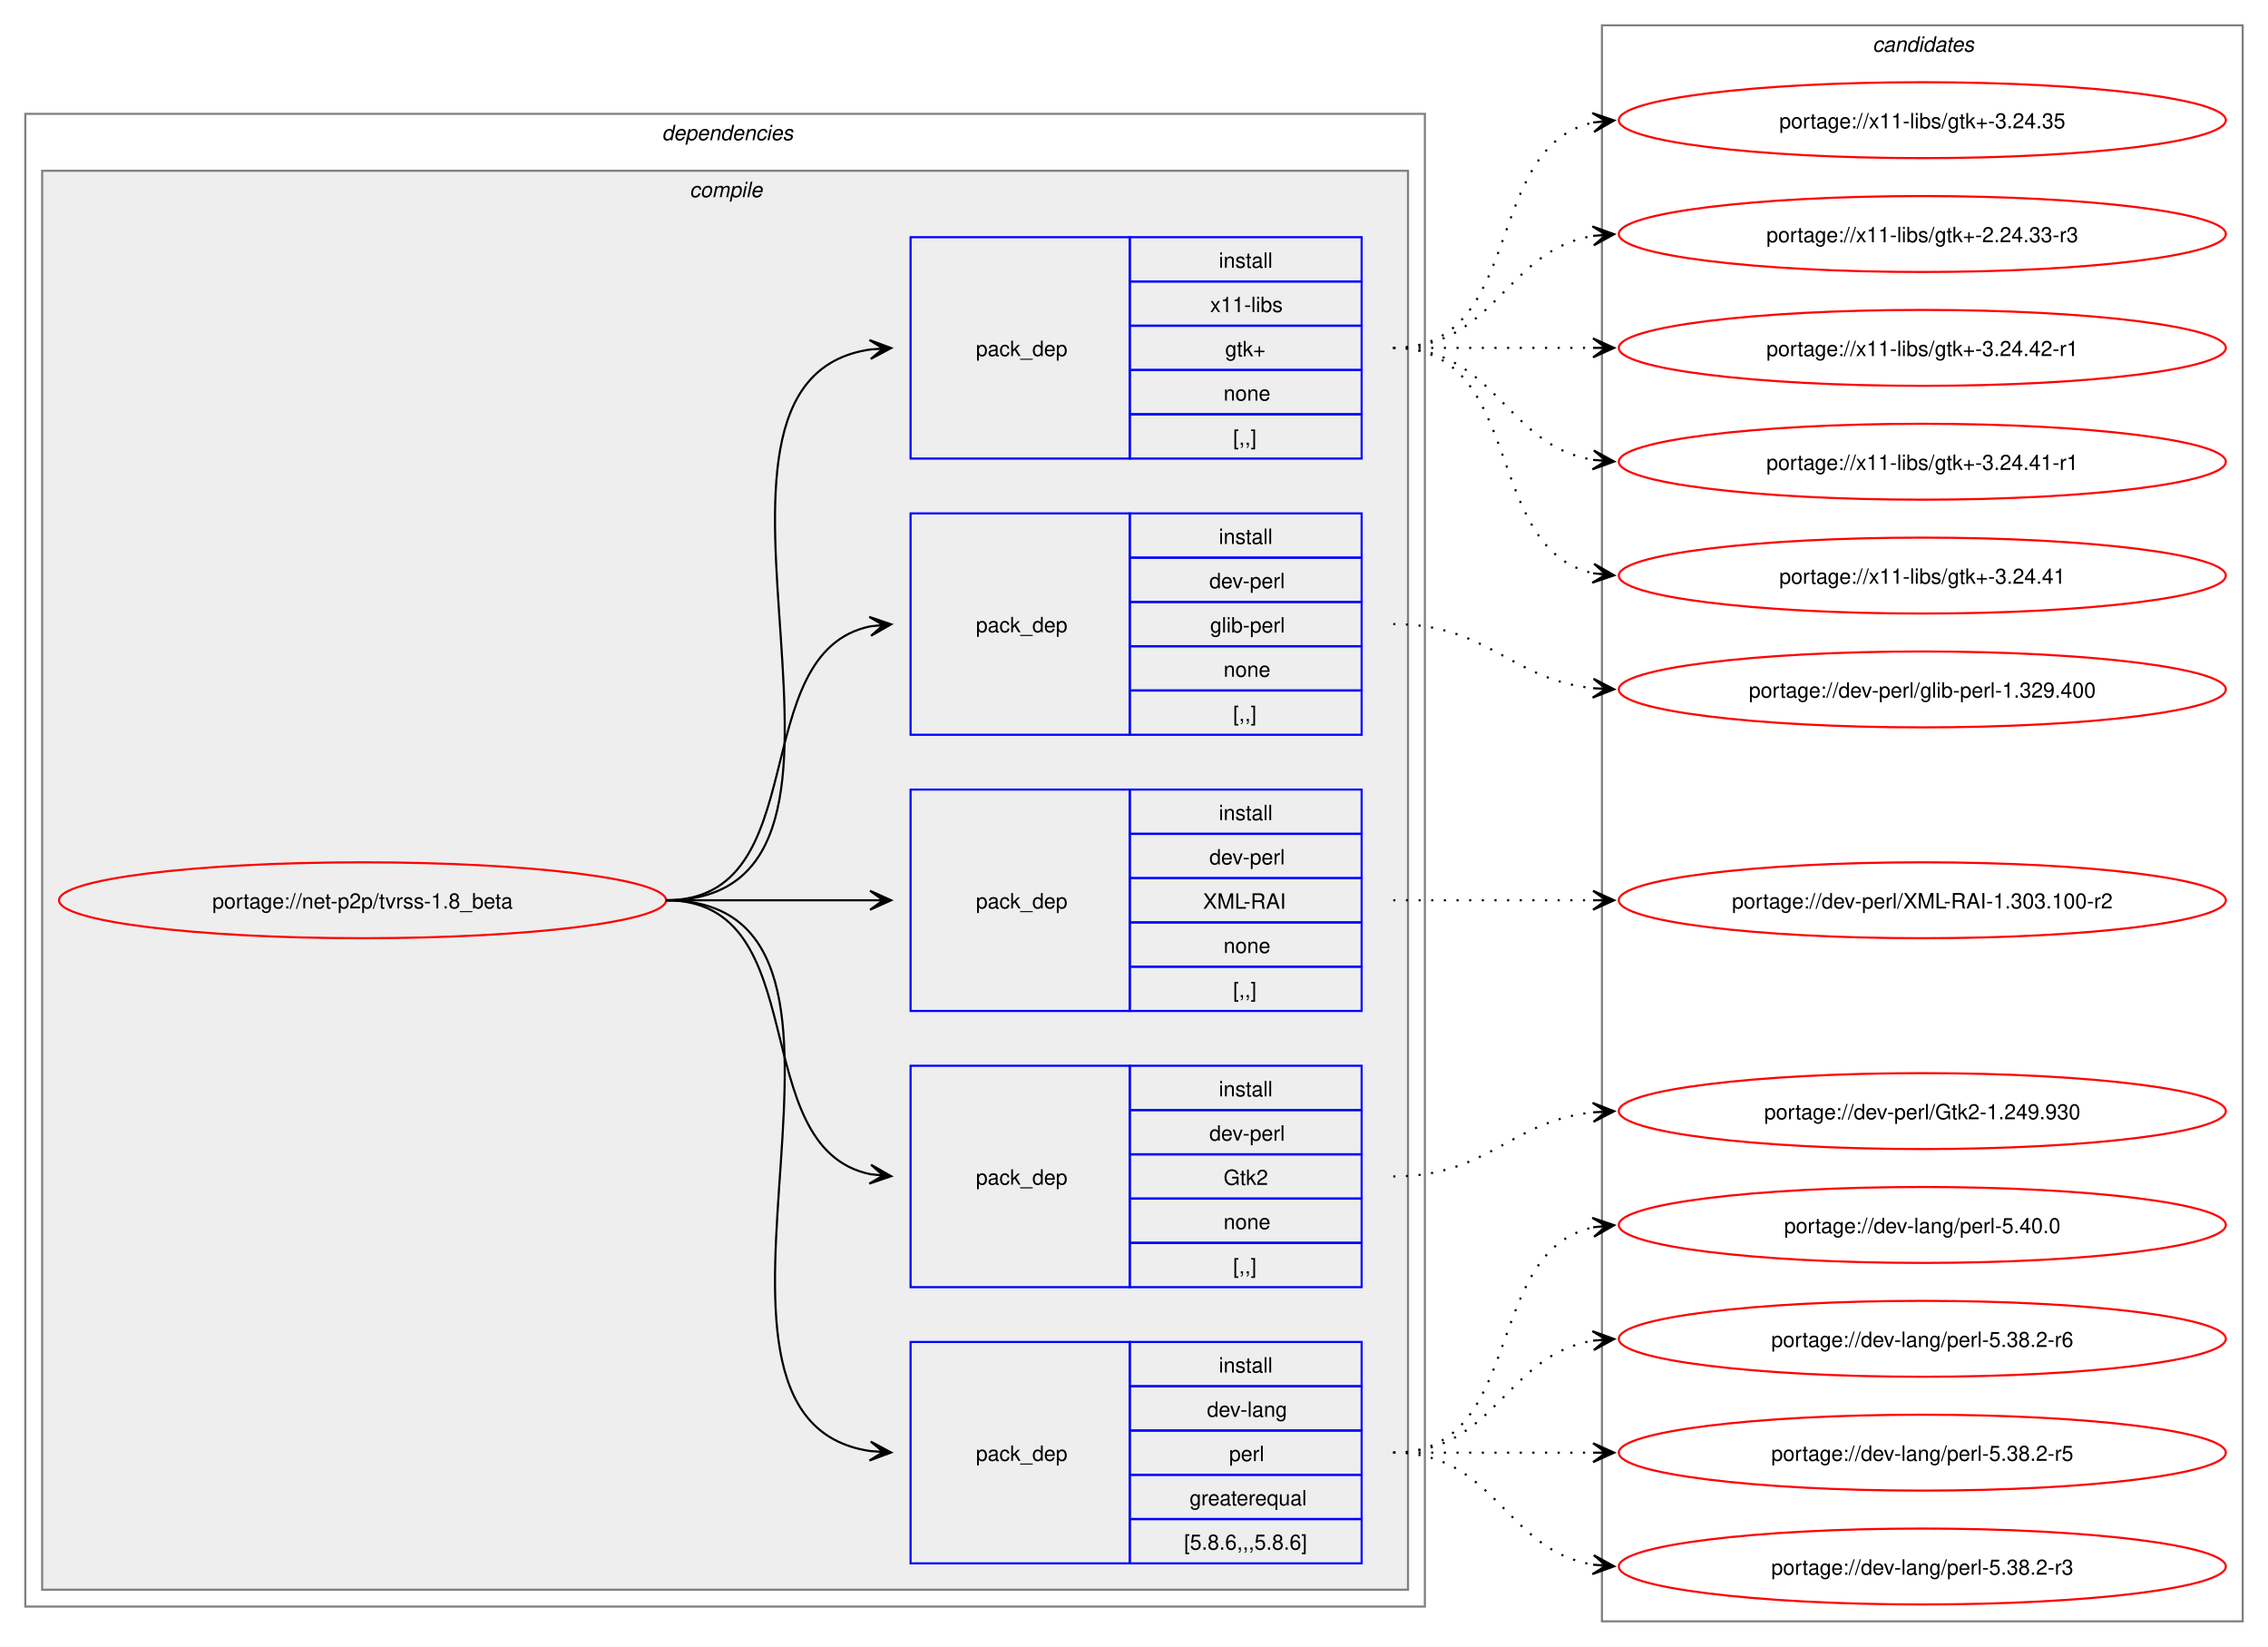
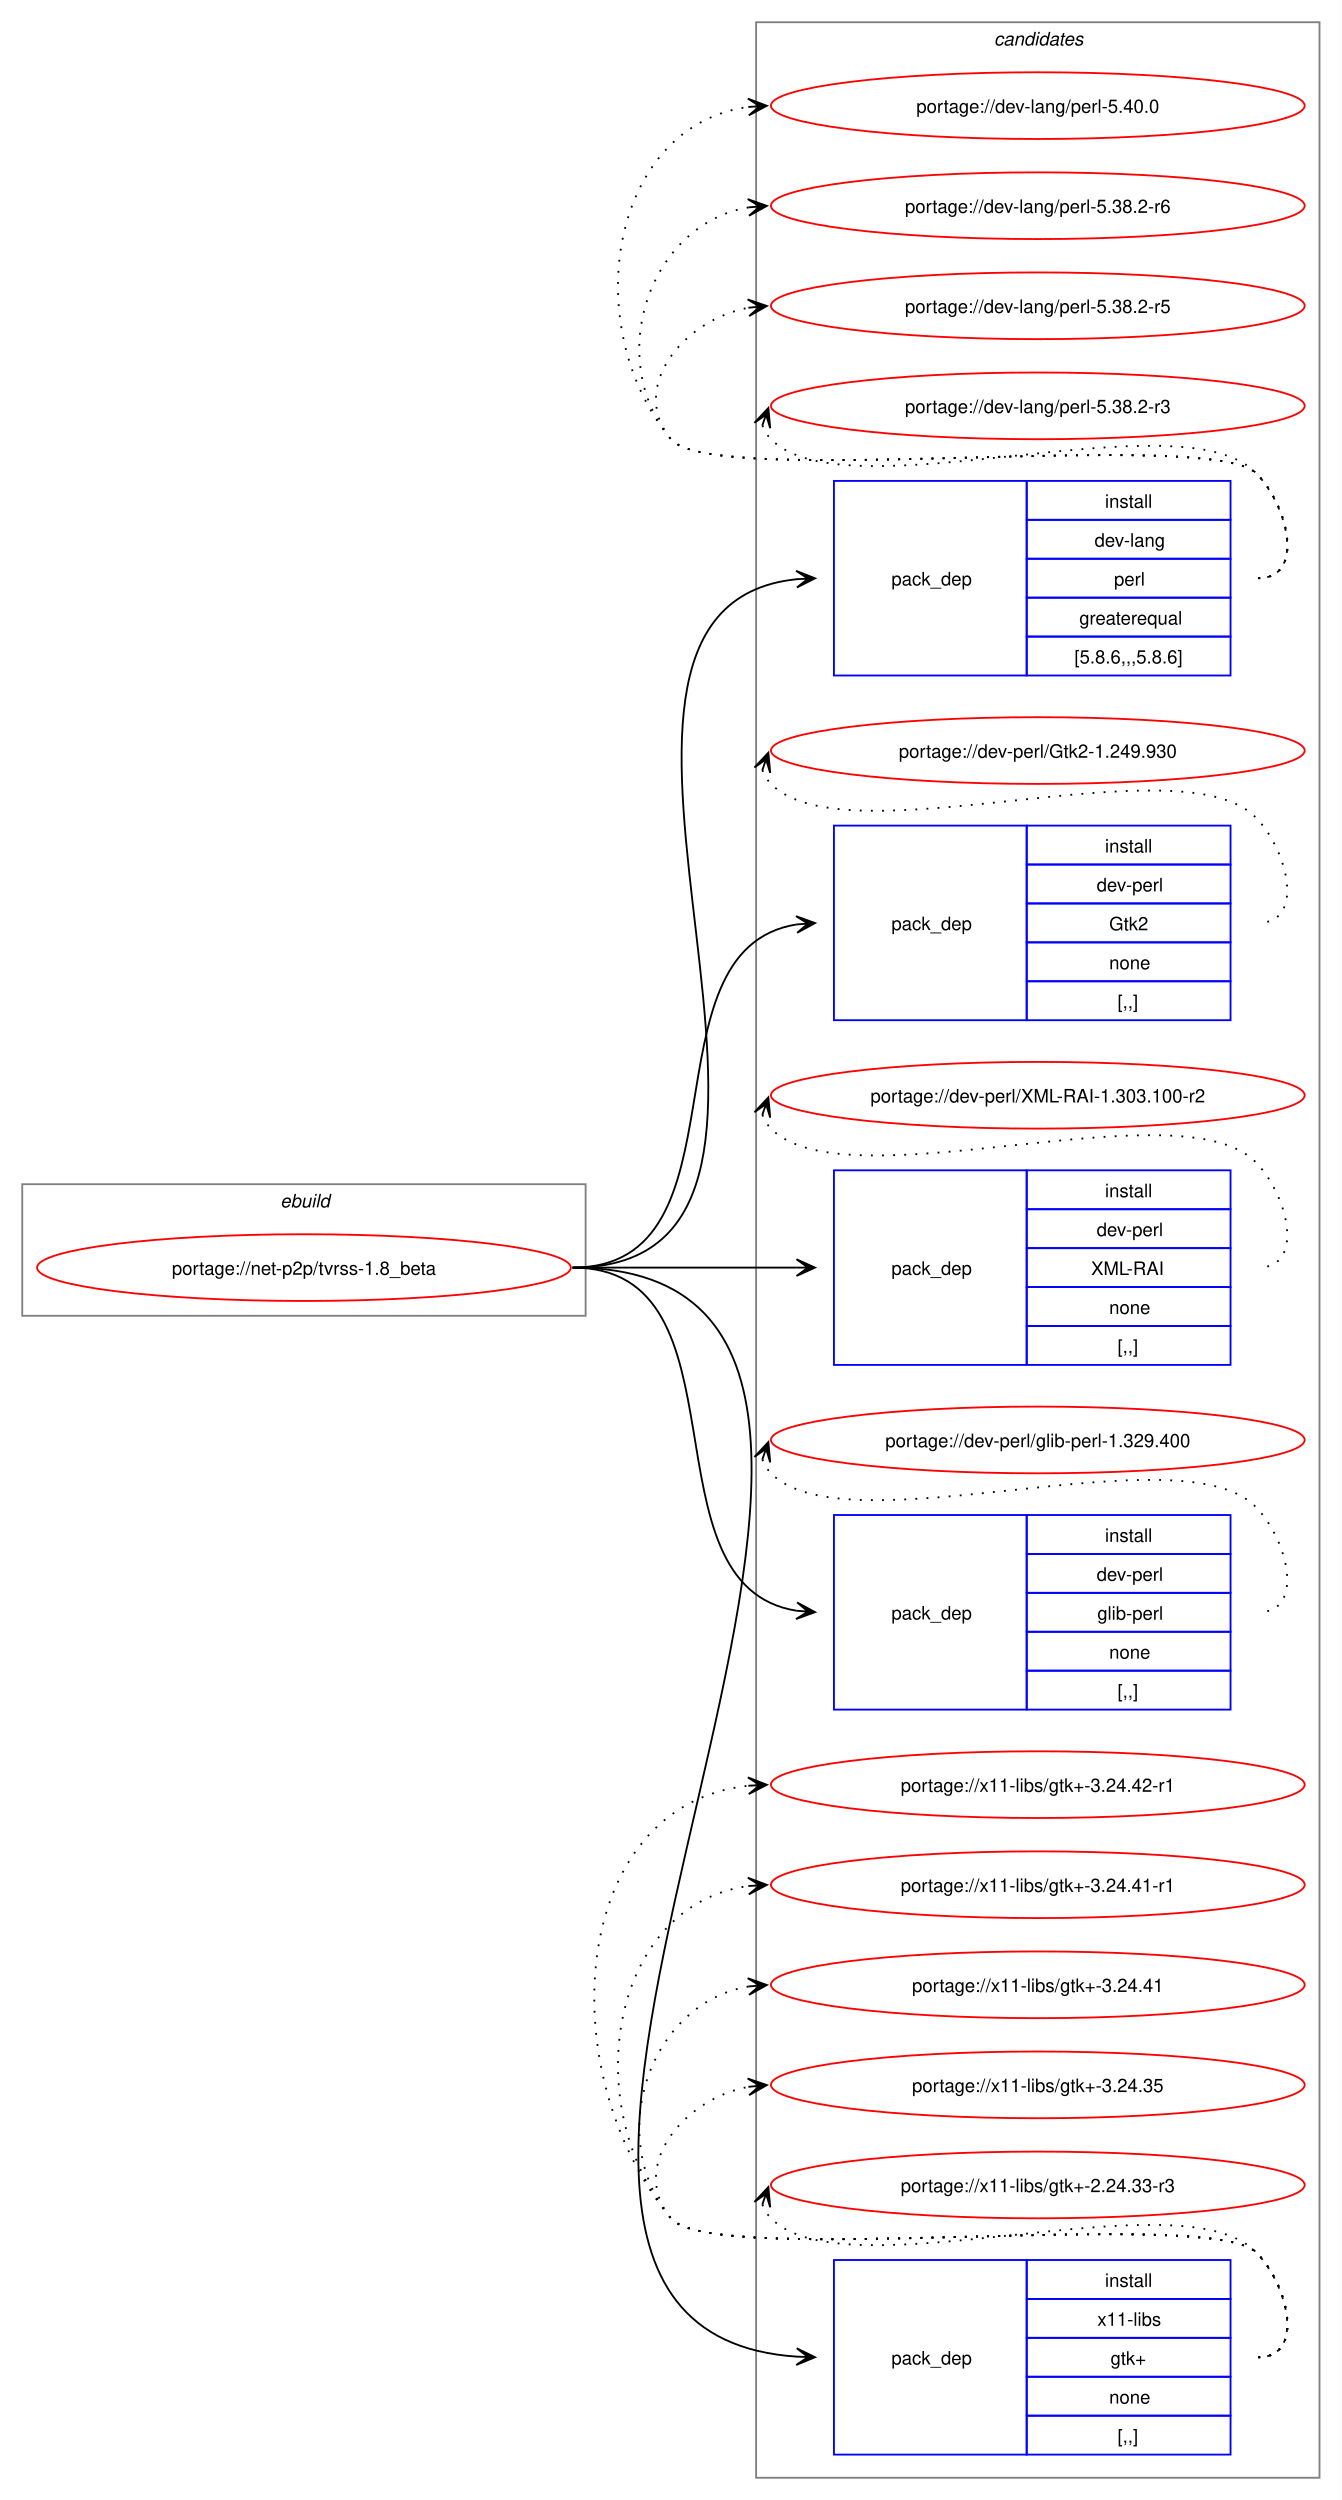
- <svg xmlns="http://www.w3.org/2000/svg" xmlns:xlink="http://www.w3.org/1999/xlink" width="1076pt" height="781pt" viewBox="0.00 0.00 1076.00 781.00">
-   <g id="graph0" class="graph" transform="scale(1 1) rotate(0) translate(4 777)">
-     <polygon fill="white" stroke="none" points="-4,4 -4,-777 1072,-777 1072,4 -4,4" />
-     <g id="clust2" class="cluster">
-       <polygon fill="none" stroke="gray" points="8,-15 8,-723 672,-723 672,-15 8,-15" />
-       <text text-anchor="start" x="310" y="-710.5" font-family="Helvetica,sans-Serif" font-style="italic" font-size="10.00">dependencies</text>
-     </g>
-     <g id="clust3" class="cluster">
-       <polygon fill="#eeeeee" stroke="gray" points="16,-23 16,-696 664,-696 664,-23 16,-23" />
-       <text text-anchor="start" x="323.12" y="-683.5" font-family="Helvetica,sans-Serif" font-style="italic" font-size="10.00">compile</text>
-     </g>
+ <svg xmlns="http://www.w3.org/2000/svg" xmlns:xlink="http://www.w3.org/1999/xlink" width="724pt" height="1349pt" viewBox="0.00 0.00 724.00 1349.00">
+   <g id="graph0" class="graph" transform="scale(1 1) rotate(0) translate(4 1345)">
+     <polygon fill="white" stroke="none" points="-4,4 -4,-1345 720,-1345 720,4 -4,4" />
    <g id="clust11" class="cluster">
-       <polygon fill="none" stroke="gray" points="756,-8 756,-765 1060,-765 1060,-8 756,-8" />
-       <text text-anchor="start" x="884.38" y="-752.5" font-family="Helvetica,sans-Serif" font-style="italic" font-size="10.00">candidates</text>
+       <polygon fill="none" stroke="gray" points="404,-8 404,-1333 708,-1333 708,-8 404,-8" />
+       <text text-anchor="start" x="532.38" y="-1320.5" font-family="Helvetica,sans-Serif" font-style="italic" font-size="10.00">candidates</text>
+     </g>
+     <g id="clust1" class="cluster">
+       <polygon fill="none" stroke="gray" points="8,-635 8,-706 312,-706 312,-635 8,-635" />
+       <text text-anchor="start" x="147.25" y="-693.5" font-family="Helvetica,sans-Serif" font-style="italic" font-size="10.00">ebuild</text>
    </g>
    <g id="node1" class="node">
      <g id="a_node1">
        <a xlink:href="../net-p2p/tvrss-1.8_beta.svg" xlink:title="portage://net-p2p/tvrss-1.8_beta">
-           <ellipse fill="none" stroke="red" cx="168" cy="-350" rx="144" ry="18" />
-           <text text-anchor="middle" x="168" y="-346.12" font-family="Helvetica,sans-Serif" font-size="10.00">portage://net-p2p/tvrss-1.8_beta</text>
+           <ellipse fill="none" stroke="red" cx="160" cy="-661" rx="144" ry="18" />
+           <text text-anchor="middle" x="160" y="-657.12" font-family="Helvetica,sans-Serif" font-size="10.00">portage://net-p2p/tvrss-1.8_beta</text>
        </a>
      </g>
    </g>
    <g id="node2" class="node">
-       <polygon fill="none" stroke="blue" points="428,-35.5 428,-140.5 532,-140.5 532,-35.5 428,-35.5" />
-       <text text-anchor="start" x="459" y="-84.12" font-family="Helvetica,sans-Serif" font-size="10.00">pack_dep</text>
-       <polygon fill="none" stroke="blue" points="532,-119.5 532,-140.5 642,-140.5 642,-119.5 532,-119.5" />
-       <text text-anchor="start" x="574.25" y="-126" font-family="Helvetica,sans-Serif" font-size="10.00">install</text>
-       <polygon fill="none" stroke="blue" points="532,-98.5 532,-119.5 642,-119.5 642,-98.5 532,-98.5" />
-       <text text-anchor="start" x="568.62" y="-105" font-family="Helvetica,sans-Serif" font-size="10.00">dev-lang</text>
-       <polygon fill="none" stroke="blue" points="532,-77.5 532,-98.5 642,-98.5 642,-77.5 532,-77.5" />
-       <text text-anchor="start" x="579.12" y="-84" font-family="Helvetica,sans-Serif" font-size="10.00">perl</text>
-       <polygon fill="none" stroke="blue" points="532,-56.5 532,-77.5 642,-77.5 642,-56.5 532,-56.5" />
-       <text text-anchor="start" x="560.38" y="-63" font-family="Helvetica,sans-Serif" font-size="10.00">greaterequal</text>
-       <polygon fill="none" stroke="blue" points="532,-35.5 532,-56.5 642,-56.5 642,-35.5 532,-35.5" />
-       <text text-anchor="start" x="557.75" y="-42" font-family="Helvetica,sans-Serif" font-size="10.00">[5.8.6,,,5.8.6]</text>
+       <polygon fill="none" stroke="blue" points="446,-980.5 446,-1085.5 550,-1085.5 550,-980.5 446,-980.5" />
+       <text text-anchor="start" x="477" y="-1029.12" font-family="Helvetica,sans-Serif" font-size="10.00">pack_dep</text>
+       <polygon fill="none" stroke="blue" points="550,-1064.5 550,-1085.5 660,-1085.5 660,-1064.5 550,-1064.5" />
+       <text text-anchor="start" x="592.25" y="-1071" font-family="Helvetica,sans-Serif" font-size="10.00">install</text>
+       <polygon fill="none" stroke="blue" points="550,-1043.5 550,-1064.5 660,-1064.5 660,-1043.5 550,-1043.5" />
+       <text text-anchor="start" x="586.62" y="-1050" font-family="Helvetica,sans-Serif" font-size="10.00">dev-lang</text>
+       <polygon fill="none" stroke="blue" points="550,-1022.5 550,-1043.5 660,-1043.5 660,-1022.5 550,-1022.5" />
+       <text text-anchor="start" x="597.12" y="-1029" font-family="Helvetica,sans-Serif" font-size="10.00">perl</text>
+       <polygon fill="none" stroke="blue" points="550,-1001.5 550,-1022.5 660,-1022.5 660,-1001.5 550,-1001.5" />
+       <text text-anchor="start" x="578.38" y="-1008" font-family="Helvetica,sans-Serif" font-size="10.00">greaterequal</text>
+       <polygon fill="none" stroke="blue" points="550,-980.5 550,-1001.5 660,-1001.5 660,-980.5 550,-980.5" />
+       <text text-anchor="start" x="575.75" y="-987" font-family="Helvetica,sans-Serif" font-size="10.00">[5.8.6,,,5.8.6]</text>
    </g>
    <g id="edge1" class="edge">
-       <path fill="none" stroke="black" d="M312,-350C434.01,-350 302.78,-104.12 408.97,-88.75" />
-       <polygon fill="black" stroke="black" points="418.78,-88.08 409.11,-93.25 415.01,-88.34 408.81,-88.76 408.81,-88.76 408.81,-88.76 415.01,-88.34 408.5,-84.27 418.78,-88.08" />
+       <path fill="none" stroke="black" d="M305,-661C476.66,-661 270.79,-1017.19 426.23,-1032.49" />
+       <polygon fill="black" stroke="black" points="435.78,-1032.94 425.58,-1036.97 432.01,-1032.76 425.79,-1032.47 425.79,-1032.47 425.79,-1032.47 432.01,-1032.76 426.01,-1027.98 435.78,-1032.94" />
    </g>
    <g id="node3" class="node">
-       <polygon fill="none" stroke="blue" points="428,-166.5 428,-271.5 532,-271.5 532,-166.5 428,-166.5" />
-       <text text-anchor="start" x="459" y="-215.12" font-family="Helvetica,sans-Serif" font-size="10.00">pack_dep</text>
-       <polygon fill="none" stroke="blue" points="532,-250.5 532,-271.5 642,-271.5 642,-250.5 532,-250.5" />
-       <text text-anchor="start" x="574.25" y="-257" font-family="Helvetica,sans-Serif" font-size="10.00">install</text>
-       <polygon fill="none" stroke="blue" points="532,-229.5 532,-250.5 642,-250.5 642,-229.5 532,-229.5" />
-       <text text-anchor="start" x="569.75" y="-236" font-family="Helvetica,sans-Serif" font-size="10.00">dev-perl</text>
-       <polygon fill="none" stroke="blue" points="532,-208.5 532,-229.5 642,-229.5 642,-208.5 532,-208.5" />
-       <text text-anchor="start" x="576.5" y="-215" font-family="Helvetica,sans-Serif" font-size="10.00">Gtk2</text>
-       <polygon fill="none" stroke="blue" points="532,-187.5 532,-208.5 642,-208.5 642,-187.5 532,-187.5" />
-       <text text-anchor="start" x="576.5" y="-194" font-family="Helvetica,sans-Serif" font-size="10.00">none</text>
-       <polygon fill="none" stroke="blue" points="532,-166.5 532,-187.5 642,-187.5 642,-166.5 532,-166.5" />
-       <text text-anchor="start" x="581" y="-173" font-family="Helvetica,sans-Serif" font-size="10.00">[,,]</text>
+       <polygon fill="none" stroke="blue" points="446,-794.5 446,-899.5 550,-899.5 550,-794.5 446,-794.5" />
+       <text text-anchor="start" x="477" y="-843.12" font-family="Helvetica,sans-Serif" font-size="10.00">pack_dep</text>
+       <polygon fill="none" stroke="blue" points="550,-878.5 550,-899.5 660,-899.5 660,-878.5 550,-878.5" />
+       <text text-anchor="start" x="592.25" y="-885" font-family="Helvetica,sans-Serif" font-size="10.00">install</text>
+       <polygon fill="none" stroke="blue" points="550,-857.5 550,-878.5 660,-878.5 660,-857.5 550,-857.5" />
+       <text text-anchor="start" x="587.75" y="-864" font-family="Helvetica,sans-Serif" font-size="10.00">dev-perl</text>
+       <polygon fill="none" stroke="blue" points="550,-836.5 550,-857.5 660,-857.5 660,-836.5 550,-836.5" />
+       <text text-anchor="start" x="594.5" y="-843" font-family="Helvetica,sans-Serif" font-size="10.00">Gtk2</text>
+       <polygon fill="none" stroke="blue" points="550,-815.5 550,-836.5 660,-836.5 660,-815.5 550,-815.5" />
+       <text text-anchor="start" x="594.5" y="-822" font-family="Helvetica,sans-Serif" font-size="10.00">none</text>
+       <polygon fill="none" stroke="blue" points="550,-794.5 550,-815.5 660,-815.5 660,-794.5 550,-794.5" />
+       <text text-anchor="start" x="599" y="-801" font-family="Helvetica,sans-Serif" font-size="10.00">[,,]</text>
    </g>
    <g id="edge2" class="edge">
-       <path fill="none" stroke="black" d="M312,-350C383.48,-350 348.74,-232.45 409.02,-220.05" />
-       <polygon fill="black" stroke="black" points="418.79,-219.12 409.26,-224.55 415.02,-219.48 408.83,-220.07 408.83,-220.07 408.83,-220.07 415.02,-219.48 408.4,-215.59 418.79,-219.12" />
+       <path fill="none" stroke="black" d="M305,-661C402.41,-661 340.9,-832.75 425.89,-846.17" />
+       <polygon fill="black" stroke="black" points="435.78,-846.91 425.48,-850.65 432.01,-846.63 425.81,-846.17 425.81,-846.17 425.81,-846.17 432.01,-846.63 426.15,-841.68 435.78,-846.91" />
    </g>
    <g id="node4" class="node">
-       <polygon fill="none" stroke="blue" points="428,-297.5 428,-402.5 532,-402.5 532,-297.5 428,-297.5" />
-       <text text-anchor="start" x="459" y="-346.12" font-family="Helvetica,sans-Serif" font-size="10.00">pack_dep</text>
-       <polygon fill="none" stroke="blue" points="532,-381.5 532,-402.5 642,-402.5 642,-381.5 532,-381.5" />
-       <text text-anchor="start" x="574.25" y="-388" font-family="Helvetica,sans-Serif" font-size="10.00">install</text>
-       <polygon fill="none" stroke="blue" points="532,-360.5 532,-381.5 642,-381.5 642,-360.5 532,-360.5" />
-       <text text-anchor="start" x="569.75" y="-367" font-family="Helvetica,sans-Serif" font-size="10.00">dev-perl</text>
-       <polygon fill="none" stroke="blue" points="532,-339.5 532,-360.5 642,-360.5 642,-339.5 532,-339.5" />
-       <text text-anchor="start" x="566.75" y="-346" font-family="Helvetica,sans-Serif" font-size="10.00">XML-RAI</text>
-       <polygon fill="none" stroke="blue" points="532,-318.5 532,-339.5 642,-339.5 642,-318.5 532,-318.5" />
-       <text text-anchor="start" x="576.5" y="-325" font-family="Helvetica,sans-Serif" font-size="10.00">none</text>
-       <polygon fill="none" stroke="blue" points="532,-297.5 532,-318.5 642,-318.5 642,-297.5 532,-297.5" />
-       <text text-anchor="start" x="581" y="-304" font-family="Helvetica,sans-Serif" font-size="10.00">[,,]</text>
+       <polygon fill="none" stroke="blue" points="446,-608.5 446,-713.5 550,-713.5 550,-608.5 446,-608.5" />
+       <text text-anchor="start" x="477" y="-657.12" font-family="Helvetica,sans-Serif" font-size="10.00">pack_dep</text>
+       <polygon fill="none" stroke="blue" points="550,-692.5 550,-713.5 660,-713.5 660,-692.5 550,-692.5" />
+       <text text-anchor="start" x="592.25" y="-699" font-family="Helvetica,sans-Serif" font-size="10.00">install</text>
+       <polygon fill="none" stroke="blue" points="550,-671.5 550,-692.5 660,-692.5 660,-671.5 550,-671.5" />
+       <text text-anchor="start" x="587.75" y="-678" font-family="Helvetica,sans-Serif" font-size="10.00">dev-perl</text>
+       <polygon fill="none" stroke="blue" points="550,-650.5 550,-671.5 660,-671.5 660,-650.5 550,-650.5" />
+       <text text-anchor="start" x="584.75" y="-657" font-family="Helvetica,sans-Serif" font-size="10.00">XML-RAI</text>
+       <polygon fill="none" stroke="blue" points="550,-629.5 550,-650.5 660,-650.5 660,-629.5 550,-629.5" />
+       <text text-anchor="start" x="594.5" y="-636" font-family="Helvetica,sans-Serif" font-size="10.00">none</text>
+       <polygon fill="none" stroke="blue" points="550,-608.5 550,-629.5 660,-629.5 660,-608.5 550,-608.5" />
+       <text text-anchor="start" x="599" y="-615" font-family="Helvetica,sans-Serif" font-size="10.00">[,,]</text>
    </g>
    <g id="edge3" class="edge">
-       <path fill="none" stroke="black" d="M312,-350C356.06,-350 369.79,-350 408.87,-350" />
-       <polygon fill="black" stroke="black" points="418.78,-350 408.78,-354.5 415,-350 408.78,-350 408.78,-350 408.78,-350 415,-350 408.78,-345.5 418.78,-350" />
+       <path fill="none" stroke="black" d="M305,-661C359.77,-661 376.19,-661 425.87,-661" />
+       <polygon fill="black" stroke="black" points="435.78,-661 425.78,-665.5 432,-661 425.78,-661 425.78,-661 425.78,-661 432,-661 425.78,-656.5 435.78,-661" />
    </g>
    <g id="node5" class="node">
-       <polygon fill="none" stroke="blue" points="428,-428.5 428,-533.5 532,-533.5 532,-428.5 428,-428.5" />
-       <text text-anchor="start" x="459" y="-477.12" font-family="Helvetica,sans-Serif" font-size="10.00">pack_dep</text>
-       <polygon fill="none" stroke="blue" points="532,-512.5 532,-533.5 642,-533.5 642,-512.5 532,-512.5" />
-       <text text-anchor="start" x="574.25" y="-519" font-family="Helvetica,sans-Serif" font-size="10.00">install</text>
-       <polygon fill="none" stroke="blue" points="532,-491.5 532,-512.5 642,-512.5 642,-491.5 532,-491.5" />
-       <text text-anchor="start" x="569.75" y="-498" font-family="Helvetica,sans-Serif" font-size="10.00">dev-perl</text>
-       <polygon fill="none" stroke="blue" points="532,-470.5 532,-491.5 642,-491.5 642,-470.5 532,-470.5" />
-       <text text-anchor="start" x="570.12" y="-477" font-family="Helvetica,sans-Serif" font-size="10.00">glib-perl</text>
-       <polygon fill="none" stroke="blue" points="532,-449.5 532,-470.5 642,-470.5 642,-449.5 532,-449.5" />
-       <text text-anchor="start" x="576.5" y="-456" font-family="Helvetica,sans-Serif" font-size="10.00">none</text>
-       <polygon fill="none" stroke="blue" points="532,-428.5 532,-449.5 642,-449.5 642,-428.5 532,-428.5" />
-       <text text-anchor="start" x="581" y="-435" font-family="Helvetica,sans-Serif" font-size="10.00">[,,]</text>
+       <polygon fill="none" stroke="blue" points="446,-422.5 446,-527.5 550,-527.5 550,-422.5 446,-422.5" />
+       <text text-anchor="start" x="477" y="-471.12" font-family="Helvetica,sans-Serif" font-size="10.00">pack_dep</text>
+       <polygon fill="none" stroke="blue" points="550,-506.5 550,-527.5 660,-527.5 660,-506.5 550,-506.5" />
+       <text text-anchor="start" x="592.25" y="-513" font-family="Helvetica,sans-Serif" font-size="10.00">install</text>
+       <polygon fill="none" stroke="blue" points="550,-485.5 550,-506.5 660,-506.5 660,-485.5 550,-485.5" />
+       <text text-anchor="start" x="587.75" y="-492" font-family="Helvetica,sans-Serif" font-size="10.00">dev-perl</text>
+       <polygon fill="none" stroke="blue" points="550,-464.5 550,-485.5 660,-485.5 660,-464.5 550,-464.5" />
+       <text text-anchor="start" x="588.12" y="-471" font-family="Helvetica,sans-Serif" font-size="10.00">glib-perl</text>
+       <polygon fill="none" stroke="blue" points="550,-443.5 550,-464.5 660,-464.5 660,-443.5 550,-443.5" />
+       <text text-anchor="start" x="594.5" y="-450" font-family="Helvetica,sans-Serif" font-size="10.00">none</text>
+       <polygon fill="none" stroke="blue" points="550,-422.5 550,-443.5 660,-443.5 660,-422.5 550,-422.5" />
+       <text text-anchor="start" x="599" y="-429" font-family="Helvetica,sans-Serif" font-size="10.00">[,,]</text>
    </g>
    <g id="edge4" class="edge">
-       <path fill="none" stroke="black" d="M312,-350C383.48,-350 348.74,-467.55 409.02,-479.95" />
-       <polygon fill="black" stroke="black" points="418.79,-480.88 408.4,-484.41 415.02,-480.52 408.83,-479.93 408.83,-479.93 408.83,-479.93 415.02,-480.52 409.26,-475.45 418.79,-480.88" />
+       <path fill="none" stroke="black" d="M305,-661C402.41,-661 340.9,-489.25 425.89,-475.83" />
+       <polygon fill="black" stroke="black" points="435.78,-475.09 426.15,-480.32 432.01,-475.37 425.81,-475.83 425.81,-475.83 425.81,-475.83 432.01,-475.37 425.48,-471.35 435.78,-475.09" />
    </g>
    <g id="node6" class="node">
-       <polygon fill="none" stroke="blue" points="428,-559.5 428,-664.5 532,-664.5 532,-559.5 428,-559.5" />
-       <text text-anchor="start" x="459" y="-608.12" font-family="Helvetica,sans-Serif" font-size="10.00">pack_dep</text>
-       <polygon fill="none" stroke="blue" points="532,-643.5 532,-664.5 642,-664.5 642,-643.5 532,-643.5" />
-       <text text-anchor="start" x="574.25" y="-650" font-family="Helvetica,sans-Serif" font-size="10.00">install</text>
-       <polygon fill="none" stroke="blue" points="532,-622.5 532,-643.5 642,-643.5 642,-622.5 532,-622.5" />
-       <text text-anchor="start" x="570.12" y="-629" font-family="Helvetica,sans-Serif" font-size="10.00">x11-libs</text>
-       <polygon fill="none" stroke="blue" points="532,-601.5 532,-622.5 642,-622.5 642,-601.5 532,-601.5" />
-       <text text-anchor="start" x="577.25" y="-608" font-family="Helvetica,sans-Serif" font-size="10.00">gtk+</text>
-       <polygon fill="none" stroke="blue" points="532,-580.5 532,-601.5 642,-601.5 642,-580.5 532,-580.5" />
-       <text text-anchor="start" x="576.5" y="-587" font-family="Helvetica,sans-Serif" font-size="10.00">none</text>
-       <polygon fill="none" stroke="blue" points="532,-559.5 532,-580.5 642,-580.5 642,-559.5 532,-559.5" />
-       <text text-anchor="start" x="581" y="-566" font-family="Helvetica,sans-Serif" font-size="10.00">[,,]</text>
+       <polygon fill="none" stroke="blue" points="446,-20.5 446,-125.5 550,-125.5 550,-20.5 446,-20.5" />
+       <text text-anchor="start" x="477" y="-69.12" font-family="Helvetica,sans-Serif" font-size="10.00">pack_dep</text>
+       <polygon fill="none" stroke="blue" points="550,-104.5 550,-125.5 660,-125.5 660,-104.5 550,-104.5" />
+       <text text-anchor="start" x="592.25" y="-111" font-family="Helvetica,sans-Serif" font-size="10.00">install</text>
+       <polygon fill="none" stroke="blue" points="550,-83.5 550,-104.5 660,-104.5 660,-83.5 550,-83.5" />
+       <text text-anchor="start" x="588.12" y="-90" font-family="Helvetica,sans-Serif" font-size="10.00">x11-libs</text>
+       <polygon fill="none" stroke="blue" points="550,-62.5 550,-83.5 660,-83.5 660,-62.5 550,-62.5" />
+       <text text-anchor="start" x="595.25" y="-69" font-family="Helvetica,sans-Serif" font-size="10.00">gtk+</text>
+       <polygon fill="none" stroke="blue" points="550,-41.5 550,-62.5 660,-62.5 660,-41.5 550,-41.5" />
+       <text text-anchor="start" x="594.5" y="-48" font-family="Helvetica,sans-Serif" font-size="10.00">none</text>
+       <polygon fill="none" stroke="blue" points="550,-20.5 550,-41.5 660,-41.5 660,-20.5 550,-20.5" />
+       <text text-anchor="start" x="599" y="-27" font-family="Helvetica,sans-Serif" font-size="10.00">[,,]</text>
    </g>
    <g id="edge5" class="edge">
-       <path fill="none" stroke="black" d="M312,-350C434.01,-350 302.78,-595.88 408.97,-611.25" />
-       <polygon fill="black" stroke="black" points="418.78,-611.92 408.5,-615.73 415.01,-611.66 408.81,-611.24 408.81,-611.24 408.81,-611.24 415.01,-611.66 409.11,-606.75 418.78,-611.92" />
+       <path fill="none" stroke="black" d="M305,-661C569.04,-661 180.46,-89.53 426.02,-73.35" />
+       <polygon fill="black" stroke="black" points="435.78,-73.04 425.93,-77.86 432,-73.16 425.79,-73.36 425.79,-73.36 425.79,-73.36 432,-73.16 425.64,-68.86 435.78,-73.04" />
    </g>
    <g id="node7" class="node">
      <g id="a_node7">
        <a xlink:href="../dev-lang/perl-5.40.0.svg" xlink:title="portage://dev-lang/perl-5.40.0">
-           <ellipse fill="none" stroke="red" cx="908" cy="-196" rx="144" ry="18" />
-           <text text-anchor="middle" x="908" y="-192.12" font-family="Helvetica,sans-Serif" font-size="10.00">portage://dev-lang/perl-5.40.0</text>
+           <ellipse fill="none" stroke="red" cx="556" cy="-1288" rx="144" ry="18" />
+           <text text-anchor="middle" x="556" y="-1284.12" font-family="Helvetica,sans-Serif" font-size="10.00">portage://dev-lang/perl-5.40.0</text>
        </a>
      </g>
    </g>
    <g id="edge6" class="edge">
-       <path fill="none" stroke="black" stroke-dasharray="1,5" d="M657,-88C720.32,-88 698.76,-183.71 752.13,-194.93" />
-       <polygon fill="black" stroke="black" points="761.79,-195.88 751.4,-199.38 758.02,-195.51 751.84,-194.9 751.84,-194.9 751.84,-194.9 758.02,-195.51 752.28,-190.42 761.79,-195.88" />
+       <path fill="none" stroke="black" stroke-dasharray="1,5" d="M675,-1033C700.12,-1033 691.6,-1071.59 674,-1089.5 649.35,-1114.59 380.36,-1080.85 358,-1108 307.37,-1169.49 325.73,-1277.72 400.13,-1287.32" />
+       <polygon fill="black" stroke="black" points="409.78,-1287.92 399.52,-1291.79 406.01,-1287.69 399.8,-1287.29 399.8,-1287.29 399.8,-1287.29 406.01,-1287.69 400.09,-1282.8 409.78,-1287.92" />
    </g>
    <g id="node8" class="node">
      <g id="a_node8">
        <a xlink:href="../dev-lang/perl-5.38.2-r6.svg" xlink:title="portage://dev-lang/perl-5.38.2-r6">
-           <ellipse fill="none" stroke="red" cx="908" cy="-142" rx="144" ry="18" />
-           <text text-anchor="middle" x="908" y="-138.12" font-family="Helvetica,sans-Serif" font-size="10.00">portage://dev-lang/perl-5.38.2-r6</text>
+           <ellipse fill="none" stroke="red" cx="556" cy="-1234" rx="144" ry="18" />
+           <text text-anchor="middle" x="556" y="-1230.12" font-family="Helvetica,sans-Serif" font-size="10.00">portage://dev-lang/perl-5.38.2-r6</text>
        </a>
      </g>
    </g>
    <g id="edge7" class="edge">
-       <path fill="none" stroke="black" stroke-dasharray="1,5" d="M657,-88C705.95,-88 709.8,-134.28 752.05,-141.15" />
-       <polygon fill="black" stroke="black" points="761.79,-141.91 751.47,-145.62 758.01,-141.61 751.82,-141.13 751.82,-141.13 751.82,-141.13 758.01,-141.61 752.16,-136.65 761.79,-141.91" />
+       <path fill="none" stroke="black" stroke-dasharray="1,5" d="M675,-1033C700.12,-1033 691.6,-1071.59 674,-1089.5 649.35,-1114.59 380.36,-1080.85 358,-1108 321.8,-1151.97 346.66,-1224.24 399.97,-1233.1" />
+       <polygon fill="black" stroke="black" points="409.79,-1233.9 399.45,-1237.57 406.02,-1233.59 399.82,-1233.09 399.82,-1233.09 399.82,-1233.09 406.02,-1233.59 400.18,-1228.6 409.79,-1233.9" />
    </g>
    <g id="node9" class="node">
      <g id="a_node9">
        <a xlink:href="../dev-lang/perl-5.38.2-r5.svg" xlink:title="portage://dev-lang/perl-5.38.2-r5">
-           <ellipse fill="none" stroke="red" cx="908" cy="-88" rx="144" ry="18" />
-           <text text-anchor="middle" x="908" y="-84.12" font-family="Helvetica,sans-Serif" font-size="10.00">portage://dev-lang/perl-5.38.2-r5</text>
+           <ellipse fill="none" stroke="red" cx="556" cy="-1180" rx="144" ry="18" />
+           <text text-anchor="middle" x="556" y="-1176.12" font-family="Helvetica,sans-Serif" font-size="10.00">portage://dev-lang/perl-5.38.2-r5</text>
        </a>
      </g>
    </g>
    <g id="edge8" class="edge">
-       <path fill="none" stroke="black" stroke-dasharray="1,5" d="M657,-88C700.25,-88 713.72,-88 752.08,-88" />
-       <polygon fill="black" stroke="black" points="761.78,-88 751.78,-92.5 758,-88 751.78,-88 751.78,-88 751.78,-88 758,-88 751.78,-83.5 761.78,-88" />
+       <path fill="none" stroke="black" stroke-dasharray="1,5" d="M675,-1033C700.12,-1033 691.6,-1071.59 674,-1089.5 649.35,-1114.59 380.36,-1080.85 358,-1108 335.11,-1135.8 364.6,-1172.35 399.91,-1178.95" />
+       <polygon fill="black" stroke="black" points="409.79,-1179.89 399.41,-1183.43 406.02,-1179.53 399.83,-1178.95 399.83,-1178.95 399.83,-1178.95 406.02,-1179.53 400.25,-1174.47 409.79,-1179.89" />
    </g>
    <g id="node10" class="node">
      <g id="a_node10">
        <a xlink:href="../dev-lang/perl-5.38.2-r3.svg" xlink:title="portage://dev-lang/perl-5.38.2-r3">
-           <ellipse fill="none" stroke="red" cx="908" cy="-34" rx="144" ry="18" />
-           <text text-anchor="middle" x="908" y="-30.12" font-family="Helvetica,sans-Serif" font-size="10.00">portage://dev-lang/perl-5.38.2-r3</text>
+           <ellipse fill="none" stroke="red" cx="556" cy="-1126" rx="144" ry="18" />
+           <text text-anchor="middle" x="556" y="-1122.12" font-family="Helvetica,sans-Serif" font-size="10.00">portage://dev-lang/perl-5.38.2-r3</text>
        </a>
      </g>
    </g>
    <g id="edge9" class="edge">
-       <path fill="none" stroke="black" stroke-dasharray="1,5" d="M657,-88C705.95,-88 709.8,-41.72 752.05,-34.85" />
-       <polygon fill="black" stroke="black" points="761.79,-34.09 752.16,-39.35 758.01,-34.39 751.82,-34.87 751.82,-34.87 751.82,-34.87 758.01,-34.39 751.47,-30.38 761.79,-34.09" />
+       <path fill="none" stroke="black" stroke-dasharray="1,5" d="M407.37,-1115.45C408.4,-1112.7 410.07,-1109.96 412,-1108 452.96,-1066.42 633.83,-1131.85 674,-1089.5 691.28,-1071.28 700.12,-1033 675,-1033" />
+       <polygon fill="black" stroke="black" points="410.6,-1124.85 403.09,-1116.86 409.37,-1121.27 407.34,-1115.39 407.34,-1115.39 407.34,-1115.39 409.37,-1121.27 411.6,-1113.93 410.6,-1124.85" />
    </g>
    <g id="node11" class="node">
      <g id="a_node11">
        <a xlink:href="../dev-perl/Gtk2-1.249.930.svg" xlink:title="portage://dev-perl/Gtk2-1.249.930">
-           <ellipse fill="none" stroke="red" cx="908" cy="-250" rx="144" ry="18" />
-           <text text-anchor="middle" x="908" y="-246.12" font-family="Helvetica,sans-Serif" font-size="10.00">portage://dev-perl/Gtk2-1.249.930</text>
+           <ellipse fill="none" stroke="red" cx="556" cy="-940" rx="144" ry="18" />
+           <text text-anchor="middle" x="556" y="-936.12" font-family="Helvetica,sans-Serif" font-size="10.00">portage://dev-perl/Gtk2-1.249.930</text>
        </a>
      </g>
    </g>
    <g id="edge10" class="edge">
-       <path fill="none" stroke="black" stroke-dasharray="1,5" d="M657,-219C702.15,-219 712.4,-245.23 751.96,-249.44" />
-       <polygon fill="black" stroke="black" points="761.78,-249.94 751.57,-253.92 758.01,-249.74 751.8,-249.43 751.8,-249.43 751.8,-249.43 758.01,-249.74 752.03,-244.93 761.78,-249.94" />
+       <path fill="none" stroke="black" stroke-dasharray="1,5" d="M407.37,-929.45C408.4,-926.7 410.07,-923.96 412,-922 452.96,-880.42 633.83,-945.85 674,-903.5 691.28,-885.28 700.12,-847 675,-847" />
+       <polygon fill="black" stroke="black" points="410.6,-938.85 403.09,-930.86 409.37,-935.27 407.34,-929.39 407.34,-929.39 407.34,-929.39 409.37,-935.27 411.6,-927.93 410.6,-938.85" />
    </g>
    <g id="node12" class="node">
      <g id="a_node12">
        <a xlink:href="../dev-perl/XML-RAI-1.303.100-r2.svg" xlink:title="portage://dev-perl/XML-RAI-1.303.100-r2">
-           <ellipse fill="none" stroke="red" cx="908" cy="-350" rx="144" ry="18" />
-           <text text-anchor="middle" x="908" y="-346.12" font-family="Helvetica,sans-Serif" font-size="10.00">portage://dev-perl/XML-RAI-1.303.100-r2</text>
+           <ellipse fill="none" stroke="red" cx="556" cy="-754" rx="144" ry="18" />
+           <text text-anchor="middle" x="556" y="-750.12" font-family="Helvetica,sans-Serif" font-size="10.00">portage://dev-perl/XML-RAI-1.303.100-r2</text>
        </a>
      </g>
    </g>
    <g id="edge11" class="edge">
-       <path fill="none" stroke="black" stroke-dasharray="1,5" d="M657,-350C700.25,-350 713.72,-350 752.08,-350" />
-       <polygon fill="black" stroke="black" points="761.78,-350 751.78,-354.5 758,-350 751.78,-350 751.78,-350 751.78,-350 758,-350 751.78,-345.5 761.78,-350" />
+       <path fill="none" stroke="black" stroke-dasharray="1,5" d="M407.37,-743.45C408.4,-740.7 410.07,-737.96 412,-736 452.96,-694.42 633.83,-759.85 674,-717.5 691.28,-699.28 700.12,-661 675,-661" />
+       <polygon fill="black" stroke="black" points="410.6,-752.85 403.09,-744.86 409.37,-749.27 407.34,-743.39 407.34,-743.39 407.34,-743.39 409.37,-749.27 411.6,-741.93 410.6,-752.85" />
    </g>
    <g id="node13" class="node">
      <g id="a_node13">
        <a xlink:href="../dev-perl/glib-perl-1.329.400.svg" xlink:title="portage://dev-perl/glib-perl-1.329.400">
-           <ellipse fill="none" stroke="red" cx="908" cy="-450" rx="144" ry="18" />
-           <text text-anchor="middle" x="908" y="-446.12" font-family="Helvetica,sans-Serif" font-size="10.00">portage://dev-perl/glib-perl-1.329.400</text>
+           <ellipse fill="none" stroke="red" cx="556" cy="-568" rx="144" ry="18" />
+           <text text-anchor="middle" x="556" y="-564.12" font-family="Helvetica,sans-Serif" font-size="10.00">portage://dev-perl/glib-perl-1.329.400</text>
        </a>
      </g>
    </g>
    <g id="edge12" class="edge">
-       <path fill="none" stroke="black" stroke-dasharray="1,5" d="M657,-481C702.15,-481 712.4,-454.77 751.96,-450.56" />
-       <polygon fill="black" stroke="black" points="761.78,-450.06 752.03,-455.07 758.01,-450.26 751.8,-450.57 751.8,-450.57 751.8,-450.57 758.01,-450.26 751.57,-446.08 761.78,-450.06" />
+       <path fill="none" stroke="black" stroke-dasharray="1,5" d="M407.37,-557.45C408.4,-554.7 410.07,-551.96 412,-550 452.96,-508.42 633.83,-573.85 674,-531.5 691.28,-513.28 700.12,-475 675,-475" />
+       <polygon fill="black" stroke="black" points="410.6,-566.85 403.09,-558.86 409.37,-563.27 407.34,-557.39 407.34,-557.39 407.34,-557.39 409.37,-563.27 411.6,-555.93 410.6,-566.85" />
    </g>
    <g id="node14" class="node">
      <g id="a_node14">
        <a xlink:href="../x11-libs/gtk+-3.24.42-r1.svg" xlink:title="portage://x11-libs/gtk+-3.24.42-r1">
-           <ellipse fill="none" stroke="red" cx="908" cy="-612" rx="144" ry="18" />
-           <text text-anchor="middle" x="908" y="-608.12" font-family="Helvetica,sans-Serif" font-size="10.00">portage://x11-libs/gtk+-3.24.42-r1</text>
+           <ellipse fill="none" stroke="red" cx="556" cy="-382" rx="144" ry="18" />
+           <text text-anchor="middle" x="556" y="-378.12" font-family="Helvetica,sans-Serif" font-size="10.00">portage://x11-libs/gtk+-3.24.42-r1</text>
        </a>
      </g>
    </g>
    <g id="edge13" class="edge">
-       <path fill="none" stroke="black" stroke-dasharray="1,5" d="M657,-612C700.25,-612 713.72,-612 752.08,-612" />
-       <polygon fill="black" stroke="black" points="761.78,-612 751.78,-616.5 758,-612 751.78,-612 751.78,-612 751.78,-612 758,-612 751.78,-607.5 761.78,-612" />
+       <path fill="none" stroke="black" stroke-dasharray="1,5" d="M675,-73C700.12,-73 691.6,-111.59 674,-129.5 649.35,-154.59 380.36,-120.85 358,-148 292.67,-227.35 303.45,-371.13 399.8,-381.42" />
+       <polygon fill="black" stroke="black" points="409.78,-381.94 399.56,-385.91 406.01,-381.74 399.8,-381.42 399.8,-381.42 399.8,-381.42 406.01,-381.74 400.03,-376.92 409.78,-381.94" />
    </g>
    <g id="node15" class="node">
      <g id="a_node15">
        <a xlink:href="../x11-libs/gtk+-3.24.41-r1.svg" xlink:title="portage://x11-libs/gtk+-3.24.41-r1">
-           <ellipse fill="none" stroke="red" cx="908" cy="-558" rx="144" ry="18" />
-           <text text-anchor="middle" x="908" y="-554.12" font-family="Helvetica,sans-Serif" font-size="10.00">portage://x11-libs/gtk+-3.24.41-r1</text>
+           <ellipse fill="none" stroke="red" cx="556" cy="-328" rx="144" ry="18" />
+           <text text-anchor="middle" x="556" y="-324.12" font-family="Helvetica,sans-Serif" font-size="10.00">portage://x11-libs/gtk+-3.24.41-r1</text>
        </a>
      </g>
    </g>
    <g id="edge14" class="edge">
-       <path fill="none" stroke="black" stroke-dasharray="1,5" d="M657,-612C705.95,-612 709.8,-565.72 752.05,-558.85" />
-       <polygon fill="black" stroke="black" points="761.79,-558.09 752.16,-563.35 758.01,-558.39 751.82,-558.87 751.82,-558.87 751.82,-558.87 758.01,-558.39 751.47,-554.38 761.79,-558.09" />
+       <path fill="none" stroke="black" stroke-dasharray="1,5" d="M675,-73C700.12,-73 691.6,-111.59 674,-129.5 649.35,-154.59 380.36,-120.85 358,-148 307.37,-209.49 325.73,-317.72 400.13,-327.32" />
+       <polygon fill="black" stroke="black" points="409.78,-327.92 399.52,-331.79 406.01,-327.69 399.8,-327.29 399.8,-327.29 399.8,-327.29 406.01,-327.69 400.09,-322.8 409.78,-327.92" />
    </g>
    <g id="node16" class="node">
      <g id="a_node16">
        <a xlink:href="../x11-libs/gtk+-3.24.41.svg" xlink:title="portage://x11-libs/gtk+-3.24.41">
-           <ellipse fill="none" stroke="red" cx="908" cy="-504" rx="144" ry="18" />
-           <text text-anchor="middle" x="908" y="-500.12" font-family="Helvetica,sans-Serif" font-size="10.00">portage://x11-libs/gtk+-3.24.41</text>
+           <ellipse fill="none" stroke="red" cx="556" cy="-274" rx="144" ry="18" />
+           <text text-anchor="middle" x="556" y="-270.12" font-family="Helvetica,sans-Serif" font-size="10.00">portage://x11-libs/gtk+-3.24.41</text>
        </a>
      </g>
    </g>
    <g id="edge15" class="edge">
-       <path fill="none" stroke="black" stroke-dasharray="1,5" d="M657,-612C720.32,-612 698.76,-516.29 752.13,-505.07" />
-       <polygon fill="black" stroke="black" points="761.79,-504.12 752.28,-509.58 758.02,-504.49 751.84,-505.1 751.84,-505.1 751.84,-505.1 758.02,-504.49 751.4,-500.62 761.79,-504.12" />
+       <path fill="none" stroke="black" stroke-dasharray="1,5" d="M675,-73C700.12,-73 691.6,-111.59 674,-129.5 649.35,-154.59 380.36,-120.85 358,-148 321.8,-191.97 346.66,-264.24 399.97,-273.1" />
+       <polygon fill="black" stroke="black" points="409.79,-273.9 399.45,-277.57 406.02,-273.59 399.82,-273.09 399.82,-273.09 399.82,-273.09 406.02,-273.59 400.18,-268.6 409.79,-273.9" />
    </g>
    <g id="node17" class="node">
      <g id="a_node17">
        <a xlink:href="../x11-libs/gtk+-3.24.35.svg" xlink:title="portage://x11-libs/gtk+-3.24.35">
-           <ellipse fill="none" stroke="red" cx="908" cy="-720" rx="144" ry="18" />
-           <text text-anchor="middle" x="908" y="-716.12" font-family="Helvetica,sans-Serif" font-size="10.00">portage://x11-libs/gtk+-3.24.35</text>
+           <ellipse fill="none" stroke="red" cx="556" cy="-220" rx="144" ry="18" />
+           <text text-anchor="middle" x="556" y="-216.12" font-family="Helvetica,sans-Serif" font-size="10.00">portage://x11-libs/gtk+-3.24.35</text>
        </a>
      </g>
    </g>
    <g id="edge16" class="edge">
-       <path fill="none" stroke="black" stroke-dasharray="1,5" d="M657,-612C720.32,-612 698.76,-707.71 752.13,-718.93" />
-       <polygon fill="black" stroke="black" points="761.79,-719.88 751.4,-723.38 758.02,-719.51 751.84,-718.9 751.84,-718.9 751.84,-718.9 758.02,-719.51 752.28,-714.42 761.79,-719.88" />
+       <path fill="none" stroke="black" stroke-dasharray="1,5" d="M675,-73C700.12,-73 691.6,-111.59 674,-129.5 649.35,-154.59 380.36,-120.85 358,-148 335.11,-175.8 364.6,-212.35 399.91,-218.95" />
+       <polygon fill="black" stroke="black" points="409.79,-219.89 399.41,-223.43 406.02,-219.53 399.83,-218.95 399.83,-218.95 399.83,-218.95 406.02,-219.53 400.25,-214.47 409.79,-219.89" />
    </g>
    <g id="node18" class="node">
      <g id="a_node18">
        <a xlink:href="../x11-libs/gtk+-2.24.33-r3.svg" xlink:title="portage://x11-libs/gtk+-2.24.33-r3">
-           <ellipse fill="none" stroke="red" cx="908" cy="-666" rx="144" ry="18" />
-           <text text-anchor="middle" x="908" y="-662.12" font-family="Helvetica,sans-Serif" font-size="10.00">portage://x11-libs/gtk+-2.24.33-r3</text>
+           <ellipse fill="none" stroke="red" cx="556" cy="-166" rx="144" ry="18" />
+           <text text-anchor="middle" x="556" y="-162.12" font-family="Helvetica,sans-Serif" font-size="10.00">portage://x11-libs/gtk+-2.24.33-r3</text>
        </a>
      </g>
    </g>
    <g id="edge17" class="edge">
-       <path fill="none" stroke="black" stroke-dasharray="1,5" d="M657,-612C705.95,-612 709.8,-658.28 752.05,-665.15" />
-       <polygon fill="black" stroke="black" points="761.79,-665.91 751.47,-669.62 758.01,-665.61 751.82,-665.13 751.82,-665.13 751.82,-665.13 758.01,-665.61 752.16,-660.65 761.79,-665.91" />
+       <path fill="none" stroke="black" stroke-dasharray="1,5" d="M407.37,-155.45C408.4,-152.7 410.07,-149.96 412,-148 452.96,-106.42 633.83,-171.85 674,-129.5 691.28,-111.28 700.12,-73 675,-73" />
+       <polygon fill="black" stroke="black" points="410.6,-164.85 403.09,-156.86 409.37,-161.27 407.34,-155.39 407.34,-155.39 407.34,-155.39 409.37,-161.27 411.6,-153.93 410.6,-164.85" />
    </g>
  </g>
</svg>
